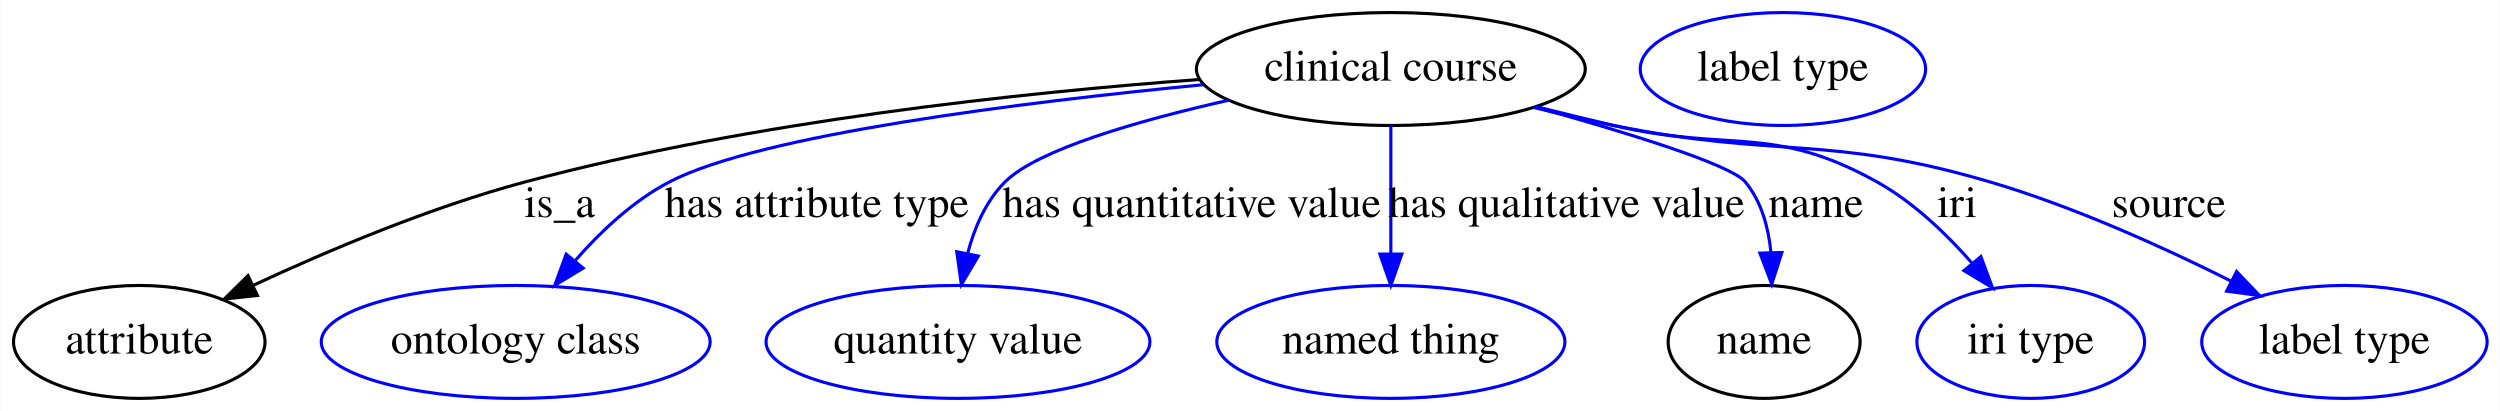
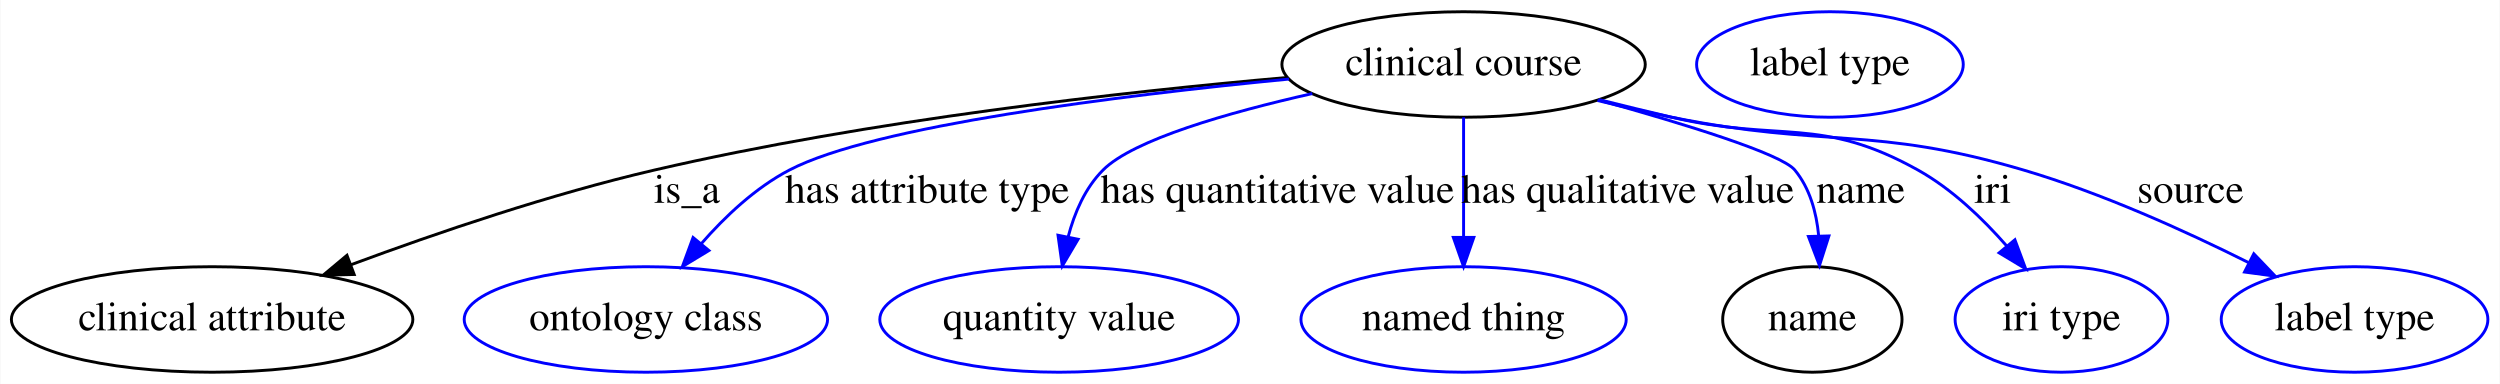
- <svg xmlns="http://www.w3.org/2000/svg" width="797pt" height="131pt" viewBox="0.00 0.00 796.79 131.00">
+ <svg xmlns="http://www.w3.org/2000/svg" width="853pt" height="131pt" viewBox="0.00 0.00 852.74 131.00">
  <g id="graph0" class="graph" transform="scale(1 1) rotate(0) translate(4 127)">
-     <polygon fill="#ffffff" stroke="transparent" points="-4,4 -4,-127 792.792,-127 792.792,4 -4,4" />
+     <polygon fill="#ffffff" stroke="transparent" points="-4,4 -4,-127 848.74,-127 848.74,4 -4,4" />
    <g id="node1" class="node">
-       <ellipse fill="none" stroke="#000000" cx="439.296" cy="-105" rx="61.99" ry="18" />
-       <text text-anchor="middle" x="439.296" y="-101.3" font-family="Times,serif" font-size="14.00" fill="#000000">clinical course</text>
+       <ellipse fill="none" stroke="#000000" cx="495.244" cy="-105" rx="61.99" ry="18" />
+       <text text-anchor="middle" x="495.244" y="-101.3" font-family="Times,serif" font-size="14.00" fill="#000000">clinical course</text>
    </g>
    <g id="node2" class="node">
-       <ellipse fill="none" stroke="#000000" cx="40.296" cy="-18" rx="40.094" ry="18" />
-       <text text-anchor="middle" x="40.296" y="-14.3" font-family="Times,serif" font-size="14.00" fill="#000000">attribute</text>
+       <ellipse fill="none" stroke="#000000" cx="68.244" cy="-18" rx="68.489" ry="18" />
+       <text text-anchor="middle" x="68.244" y="-14.3" font-family="Times,serif" font-size="14.00" fill="#000000">clinical attribute</text>
    </g>
    <g id="edge1" class="edge">
-       <path fill="none" stroke="#000000" d="M378.374,-101.669C321.846,-97.499 235.769,-88.386 163.296,-69 133.133,-60.931 100.558,-47.179 76.513,-35.988" />
-       <polygon fill="#000000" stroke="#000000" points="77.951,-32.796 67.415,-31.686 74.959,-39.124 77.951,-32.796" />
-       <text text-anchor="middle" x="174.296" y="-57.8" font-family="Times,serif" font-size="14.00" fill="#000000">is_a</text>
+       <path fill="none" stroke="#000000" d="M435.149,-100.578C378.829,-95.632 292.563,-85.99 219.244,-69 183.885,-60.806 145.118,-47.62 115.717,-36.708" />
+       <polygon fill="#000000" stroke="#000000" points="116.716,-33.344 106.124,-33.105 114.255,-39.898 116.716,-33.344" />
+       <text text-anchor="middle" x="230.244" y="-57.8" font-family="Times,serif" font-size="14.00" fill="#000000">is_a</text>
    </g>
    <g id="node3" class="node">
-       <ellipse fill="none" stroke="#0000ff" cx="160.296" cy="-18" rx="61.99" ry="18" />
-       <text text-anchor="middle" x="160.296" y="-14.3" font-family="Times,serif" font-size="14.00" fill="#000000">ontology class</text>
+       <ellipse fill="none" stroke="#0000ff" cx="216.244" cy="-18" rx="61.99" ry="18" />
+       <text text-anchor="middle" x="216.244" y="-14.3" font-family="Times,serif" font-size="14.00" fill="#000000">ontology class</text>
    </g>
    <g id="edge2" class="edge">
-       <path fill="none" stroke="#0000ff" d="M379.704,-100.018C321.682,-94.397 238.15,-84.034 209.296,-69 197.727,-62.972 187.32,-53.162 179.104,-43.749" />
-       <polygon fill="#0000ff" stroke="#0000ff" points="181.801,-41.518 172.74,-36.026 176.399,-45.969 181.801,-41.518" />
-       <text text-anchor="middle" x="256.296" y="-57.8" font-family="Times,serif" font-size="14.00" fill="#000000">has attribute type</text>
+       <path fill="none" stroke="#0000ff" d="M435.652,-100.018C377.629,-94.397 294.098,-84.034 265.244,-69 253.674,-62.972 243.268,-53.162 235.052,-43.749" />
+       <polygon fill="#0000ff" stroke="#0000ff" points="237.749,-41.518 228.688,-36.026 232.346,-45.969 237.749,-41.518" />
+       <text text-anchor="middle" x="312.244" y="-57.8" font-family="Times,serif" font-size="14.00" fill="#000000">has attribute type</text>
    </g>
    <g id="node4" class="node">
-       <ellipse fill="none" stroke="#0000ff" cx="301.296" cy="-18" rx="61.189" ry="18" />
-       <text text-anchor="middle" x="301.296" y="-14.3" font-family="Times,serif" font-size="14.00" fill="#000000">quantity value</text>
+       <ellipse fill="none" stroke="#0000ff" cx="357.244" cy="-18" rx="61.189" ry="18" />
+       <text text-anchor="middle" x="357.244" y="-14.3" font-family="Times,serif" font-size="14.00" fill="#000000">quantity value</text>
    </g>
    <g id="edge3" class="edge">
-       <path fill="none" stroke="#0000ff" d="M387.663,-95.073C358.819,-88.554 326.648,-79.338 316.296,-69 310.168,-62.88 306.517,-54.393 304.351,-46.098" />
-       <polygon fill="#0000ff" stroke="#0000ff" points="307.773,-45.364 302.378,-36.246 300.91,-46.738 307.773,-45.364" />
-       <text text-anchor="middle" x="375.796" y="-57.8" font-family="Times,serif" font-size="14.00" fill="#000000">has quantitative value</text>
+       <path fill="none" stroke="#0000ff" d="M443.611,-95.073C414.767,-88.554 382.595,-79.338 372.244,-69 366.116,-62.88 362.465,-54.393 360.298,-46.098" />
+       <polygon fill="#0000ff" stroke="#0000ff" points="363.721,-45.364 358.325,-36.246 356.857,-46.738 363.721,-45.364" />
+       <text text-anchor="middle" x="431.744" y="-57.8" font-family="Times,serif" font-size="14.00" fill="#000000">has quantitative value</text>
    </g>
    <g id="node5" class="node">
-       <ellipse fill="none" stroke="#0000ff" cx="439.296" cy="-18" rx="55.491" ry="18" />
-       <text text-anchor="middle" x="439.296" y="-14.3" font-family="Times,serif" font-size="14.00" fill="#000000">named thing</text>
+       <ellipse fill="none" stroke="#0000ff" cx="495.244" cy="-18" rx="55.491" ry="18" />
+       <text text-anchor="middle" x="495.244" y="-14.3" font-family="Times,serif" font-size="14.00" fill="#000000">named thing</text>
    </g>
    <g id="edge4" class="edge">
-       <path fill="none" stroke="#0000ff" d="M439.296,-86.974C439.296,-75.192 439.296,-59.561 439.296,-46.158" />
-       <polygon fill="#0000ff" stroke="#0000ff" points="442.796,-46.003 439.296,-36.003 435.796,-46.003 442.796,-46.003" />
-       <text text-anchor="middle" x="495.296" y="-57.8" font-family="Times,serif" font-size="14.00" fill="#000000">has qualitative value</text>
+       <path fill="none" stroke="#0000ff" d="M495.244,-86.974C495.244,-75.192 495.244,-59.561 495.244,-46.158" />
+       <polygon fill="#0000ff" stroke="#0000ff" points="498.744,-46.003 495.244,-36.003 491.744,-46.003 498.744,-46.003" />
+       <text text-anchor="middle" x="551.244" y="-57.8" font-family="Times,serif" font-size="14.00" fill="#000000">has qualitative value</text>
    </g>
    <g id="node6" class="node">
-       <ellipse fill="none" stroke="#000000" cx="558.296" cy="-18" rx="30.595" ry="18" />
-       <text text-anchor="middle" x="558.296" y="-14.3" font-family="Times,serif" font-size="14.00" fill="#000000">name</text>
+       <ellipse fill="none" stroke="#000000" cx="614.244" cy="-18" rx="30.595" ry="18" />
+       <text text-anchor="middle" x="614.244" y="-14.3" font-family="Times,serif" font-size="14.00" fill="#000000">name</text>
    </g>
    <g id="edge5" class="edge">
-       <path fill="none" stroke="#0000ff" d="M485.364,-92.861C514.583,-84.731 547.727,-74.539 552.296,-69 557.424,-62.784 559.679,-54.599 560.45,-46.611" />
-       <polygon fill="#0000ff" stroke="#0000ff" points="563.955,-46.496 560.726,-36.405 556.957,-46.307 563.955,-46.496" />
-       <text text-anchor="middle" x="574.796" y="-57.8" font-family="Times,serif" font-size="14.00" fill="#000000">name</text>
+       <path fill="none" stroke="#0000ff" d="M541.311,-92.861C570.531,-84.731 603.675,-74.539 608.244,-69 613.372,-62.784 615.627,-54.599 616.398,-46.611" />
+       <polygon fill="#0000ff" stroke="#0000ff" points="619.902,-46.496 616.674,-36.405 612.905,-46.307 619.902,-46.496" />
+       <text text-anchor="middle" x="630.744" y="-57.8" font-family="Times,serif" font-size="14.00" fill="#000000">name</text>
    </g>
    <g id="node8" class="node">
-       <ellipse fill="none" stroke="#0000ff" cx="643.296" cy="-18" rx="36.294" ry="18" />
-       <text text-anchor="middle" x="643.296" y="-14.3" font-family="Times,serif" font-size="14.00" fill="#000000">iri type</text>
+       <ellipse fill="none" stroke="#0000ff" cx="699.244" cy="-18" rx="36.294" ry="18" />
+       <text text-anchor="middle" x="699.244" y="-14.3" font-family="Times,serif" font-size="14.00" fill="#000000">iri type</text>
    </g>
    <g id="edge6" class="edge">
-       <path fill="none" stroke="#0000ff" d="M485.448,-93.035C493.709,-90.969 502.248,-88.882 510.296,-87 547.475,-78.307 560.942,-87.581 594.296,-69 605.861,-62.558 616.376,-52.496 624.673,-43.007" />
-       <polygon fill="#0000ff" stroke="#0000ff" points="627.407,-45.194 631.097,-35.262 622.019,-40.725 627.407,-45.194" />
-       <text text-anchor="middle" x="619.796" y="-57.8" font-family="Times,serif" font-size="14.00" fill="#000000">iri</text>
+       <path fill="none" stroke="#0000ff" d="M541.396,-93.035C549.657,-90.969 558.195,-88.882 566.244,-87 603.422,-78.307 616.889,-87.581 650.244,-69 661.809,-62.558 672.323,-52.496 680.621,-43.007" />
+       <polygon fill="#0000ff" stroke="#0000ff" points="683.355,-45.194 687.044,-35.262 677.966,-40.725 683.355,-45.194" />
+       <text text-anchor="middle" x="675.744" y="-57.8" font-family="Times,serif" font-size="14.00" fill="#000000">iri</text>
    </g>
    <g id="node9" class="node">
-       <ellipse fill="none" stroke="#0000ff" cx="743.296" cy="-18" rx="45.492" ry="18" />
-       <text text-anchor="middle" x="743.296" y="-14.3" font-family="Times,serif" font-size="14.00" fill="#000000">label type</text>
+       <ellipse fill="none" stroke="#0000ff" cx="799.244" cy="-18" rx="45.492" ry="18" />
+       <text text-anchor="middle" x="799.244" y="-14.3" font-family="Times,serif" font-size="14.00" fill="#000000">label type</text>
    </g>
    <g id="edge7" class="edge">
-       <path fill="none" stroke="#0000ff" d="M484.976,-92.709C493.364,-90.654 502.069,-88.656 510.296,-87 563.167,-76.36 578.563,-84.237 630.296,-69 656.915,-61.16 685.381,-48.282 707.084,-37.429" />
-       <polygon fill="#0000ff" stroke="#0000ff" points="708.921,-40.421 716.246,-32.767 705.747,-34.183 708.921,-40.421" />
-       <text text-anchor="middle" x="687.296" y="-57.8" font-family="Times,serif" font-size="14.00" fill="#000000">source</text>
+       <path fill="none" stroke="#0000ff" d="M540.923,-92.709C549.312,-90.654 558.016,-88.656 566.244,-87 619.114,-76.36 634.511,-84.237 686.244,-69 712.862,-61.16 741.329,-48.282 763.031,-37.429" />
+       <polygon fill="#0000ff" stroke="#0000ff" points="764.869,-40.421 772.194,-32.767 761.694,-34.183 764.869,-40.421" />
+       <text text-anchor="middle" x="743.244" y="-57.8" font-family="Times,serif" font-size="14.00" fill="#000000">source</text>
    </g>
    <g id="node7" class="node">
-       <ellipse fill="none" stroke="#0000ff" cx="564.296" cy="-105" rx="45.492" ry="18" />
-       <text text-anchor="middle" x="564.296" y="-101.3" font-family="Times,serif" font-size="14.00" fill="#000000">label type</text>
+       <ellipse fill="none" stroke="#0000ff" cx="620.244" cy="-105" rx="45.492" ry="18" />
+       <text text-anchor="middle" x="620.244" y="-101.3" font-family="Times,serif" font-size="14.00" fill="#000000">label type</text>
    </g>
  </g>
</svg>
